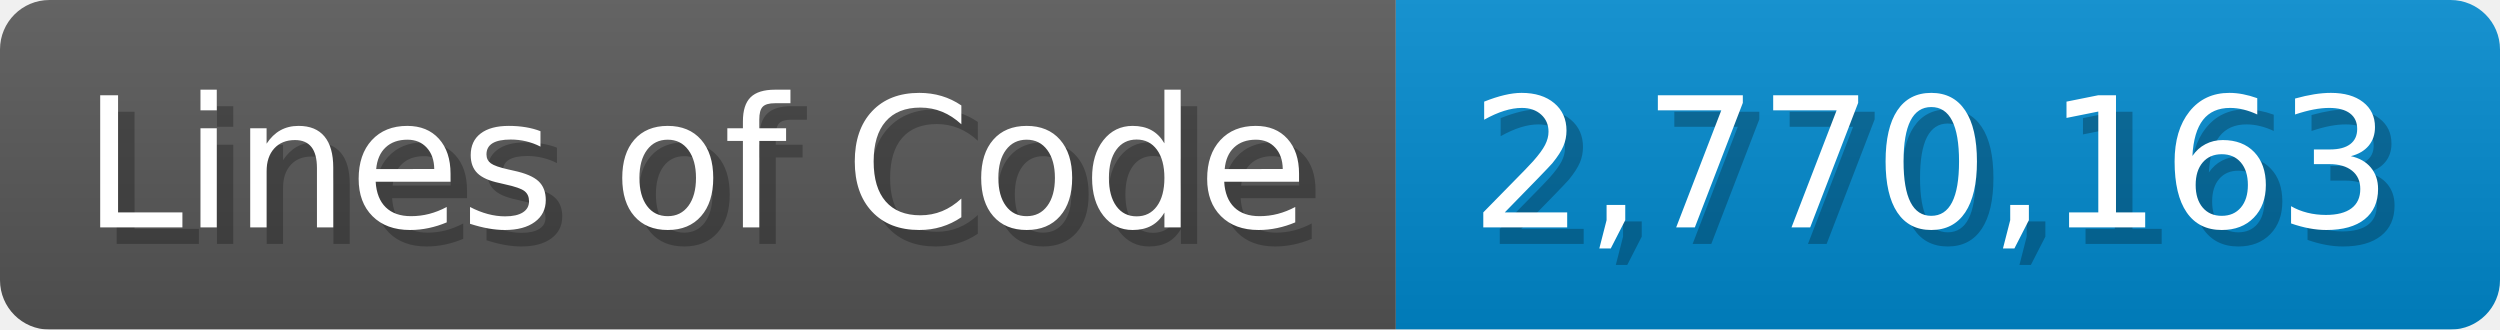
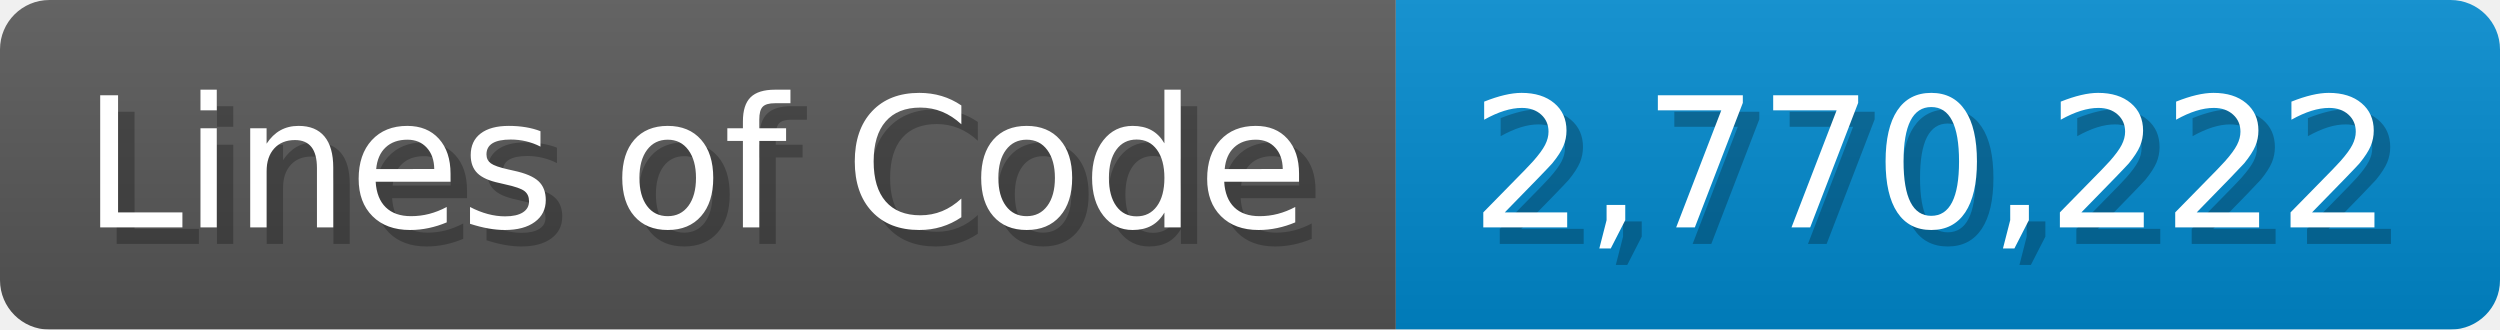
<svg xmlns="http://www.w3.org/2000/svg" width="151.7" height="20" viewBox="0 0 1517 200">
  <linearGradient id="a" x2="0" y2="100%">
    <stop offset="0" stop-opacity=".1" stop-color="#EEE" />
    <stop offset="1" stop-opacity=".1" />
  </linearGradient>
  <mask id="m">
    <rect width="1517" height="200" rx="30" fill="#FFF" />
  </mask>
  <g mask="url(#m)">
    <rect width="847" height="200" fill="#555" />
    <rect width="670" height="200" fill="#08C" x="847" />
    <rect width="1517" height="200" fill="url(#a)" />
  </g>
  <g fill="#fff" text-anchor="start" font-family="Verdana,DejaVu Sans,sans-serif" font-size="110">
    <text x="60" y="148" textLength="747" fill="#000" opacity="0.25">Lines of Code</text>
    <text x="50" y="138" textLength="747">Lines of Code</text>
-     <text x="902" y="148" textLength="570" fill="#000" opacity="0.25">2,770,163</text>
-     <text x="892" y="138" textLength="570">2,770,163</text>
+     <text x="902" y="148" textLength="570" fill="#000" opacity="0.25">2,770,222</text>
+     <text x="892" y="138" textLength="570">2,770,222</text>
  </g>
</svg>
